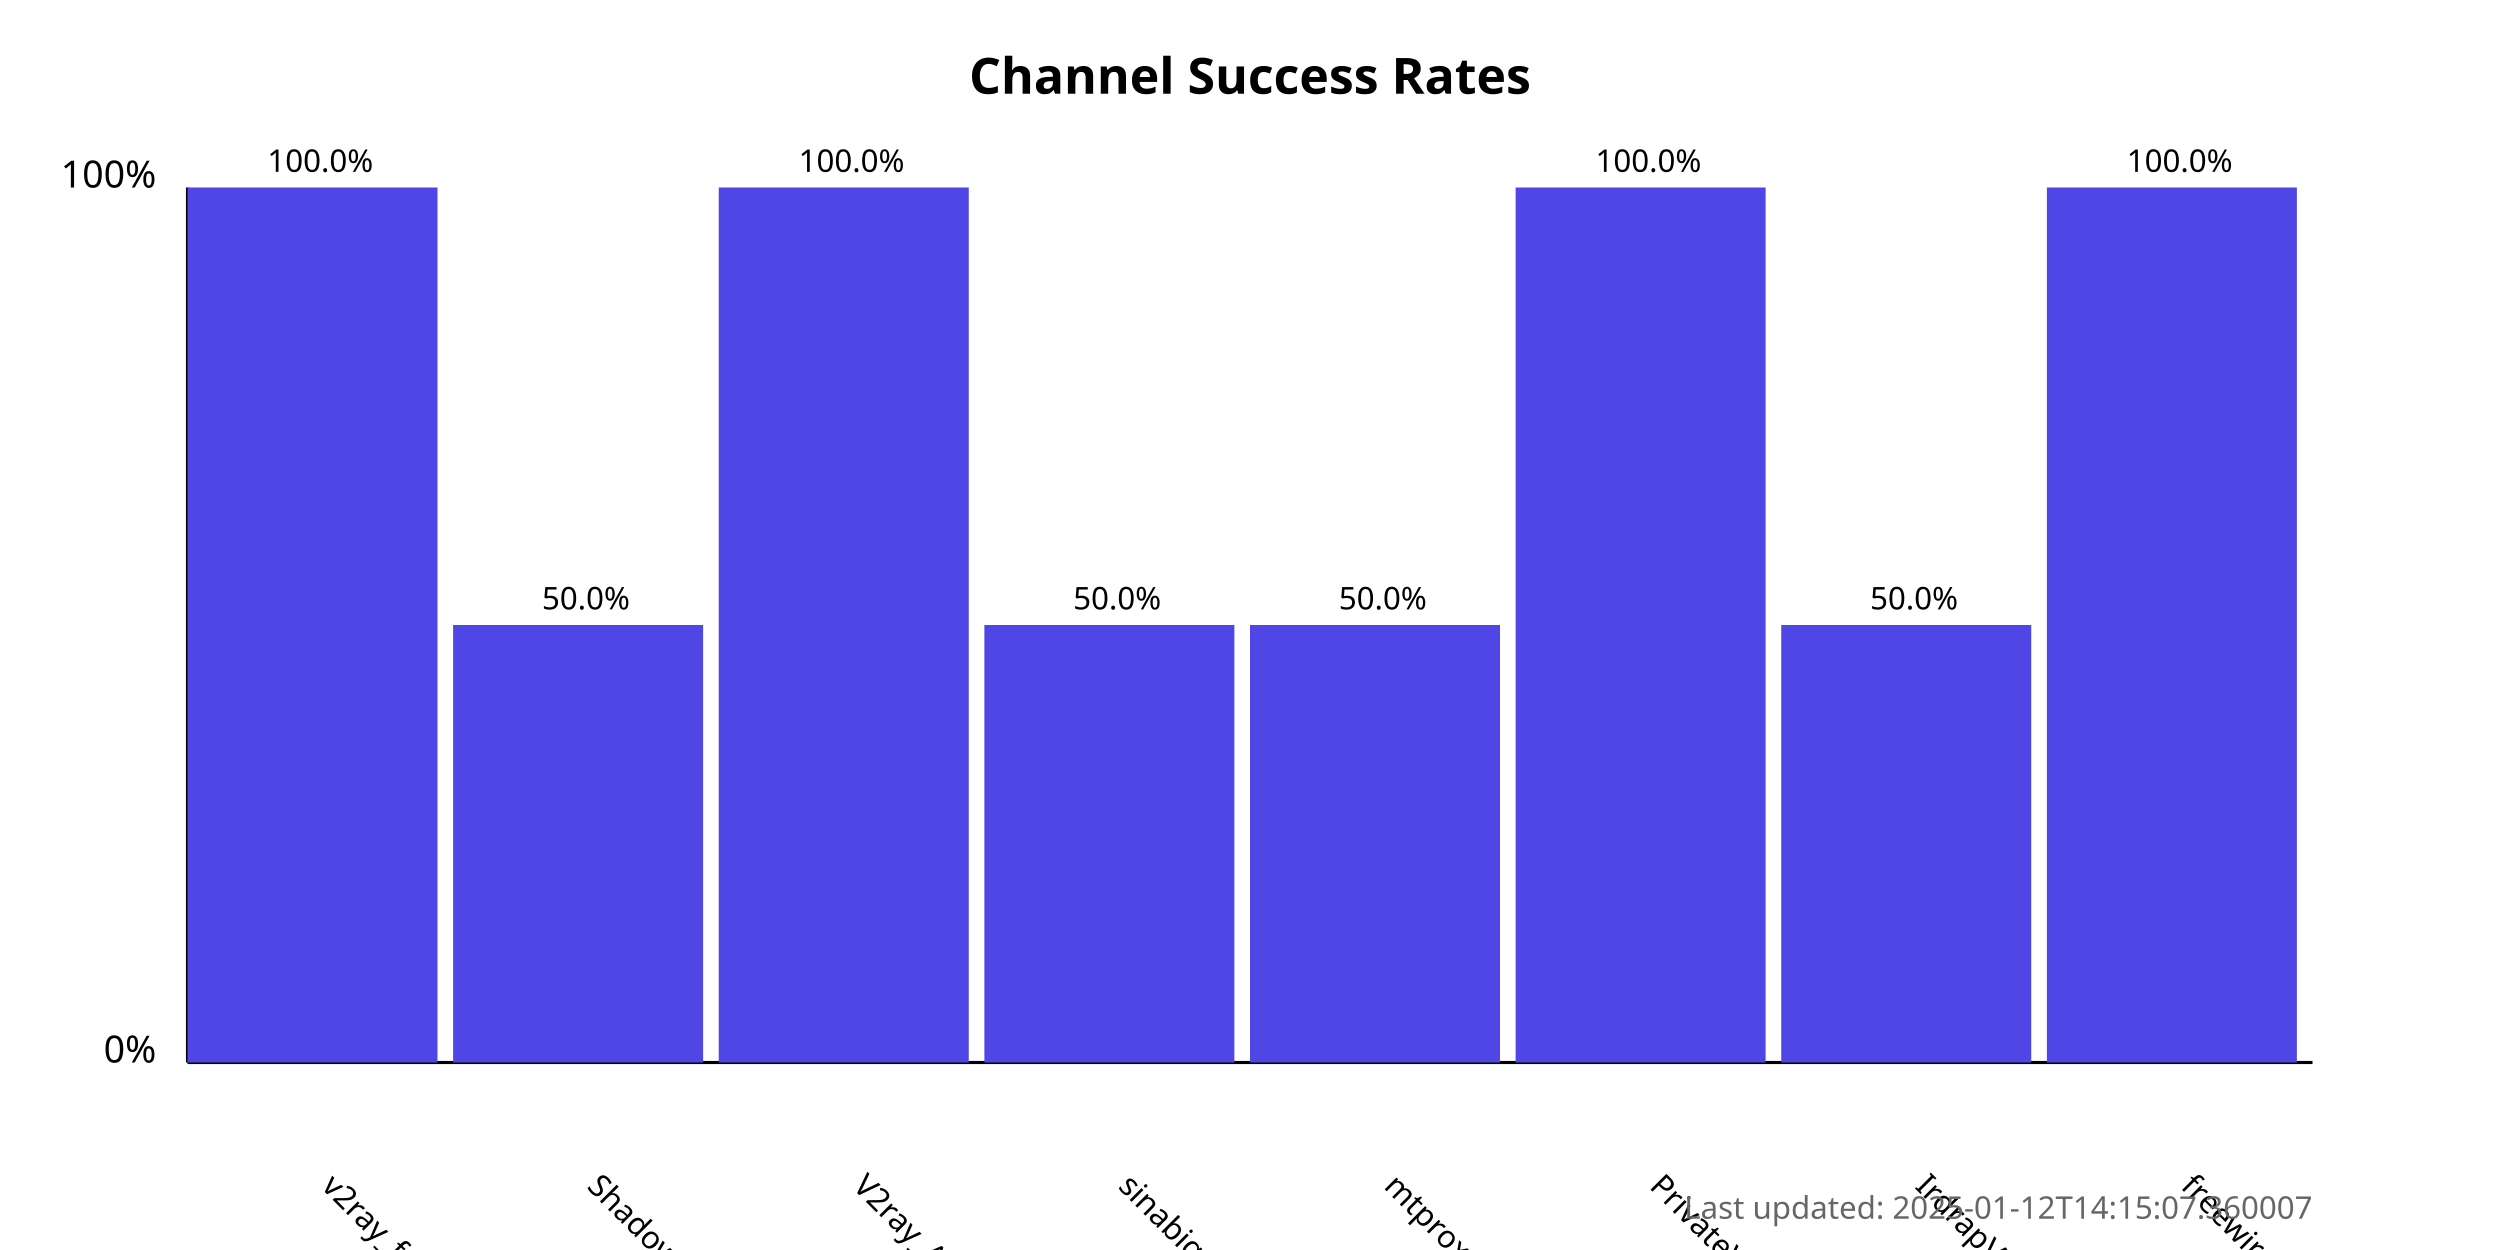
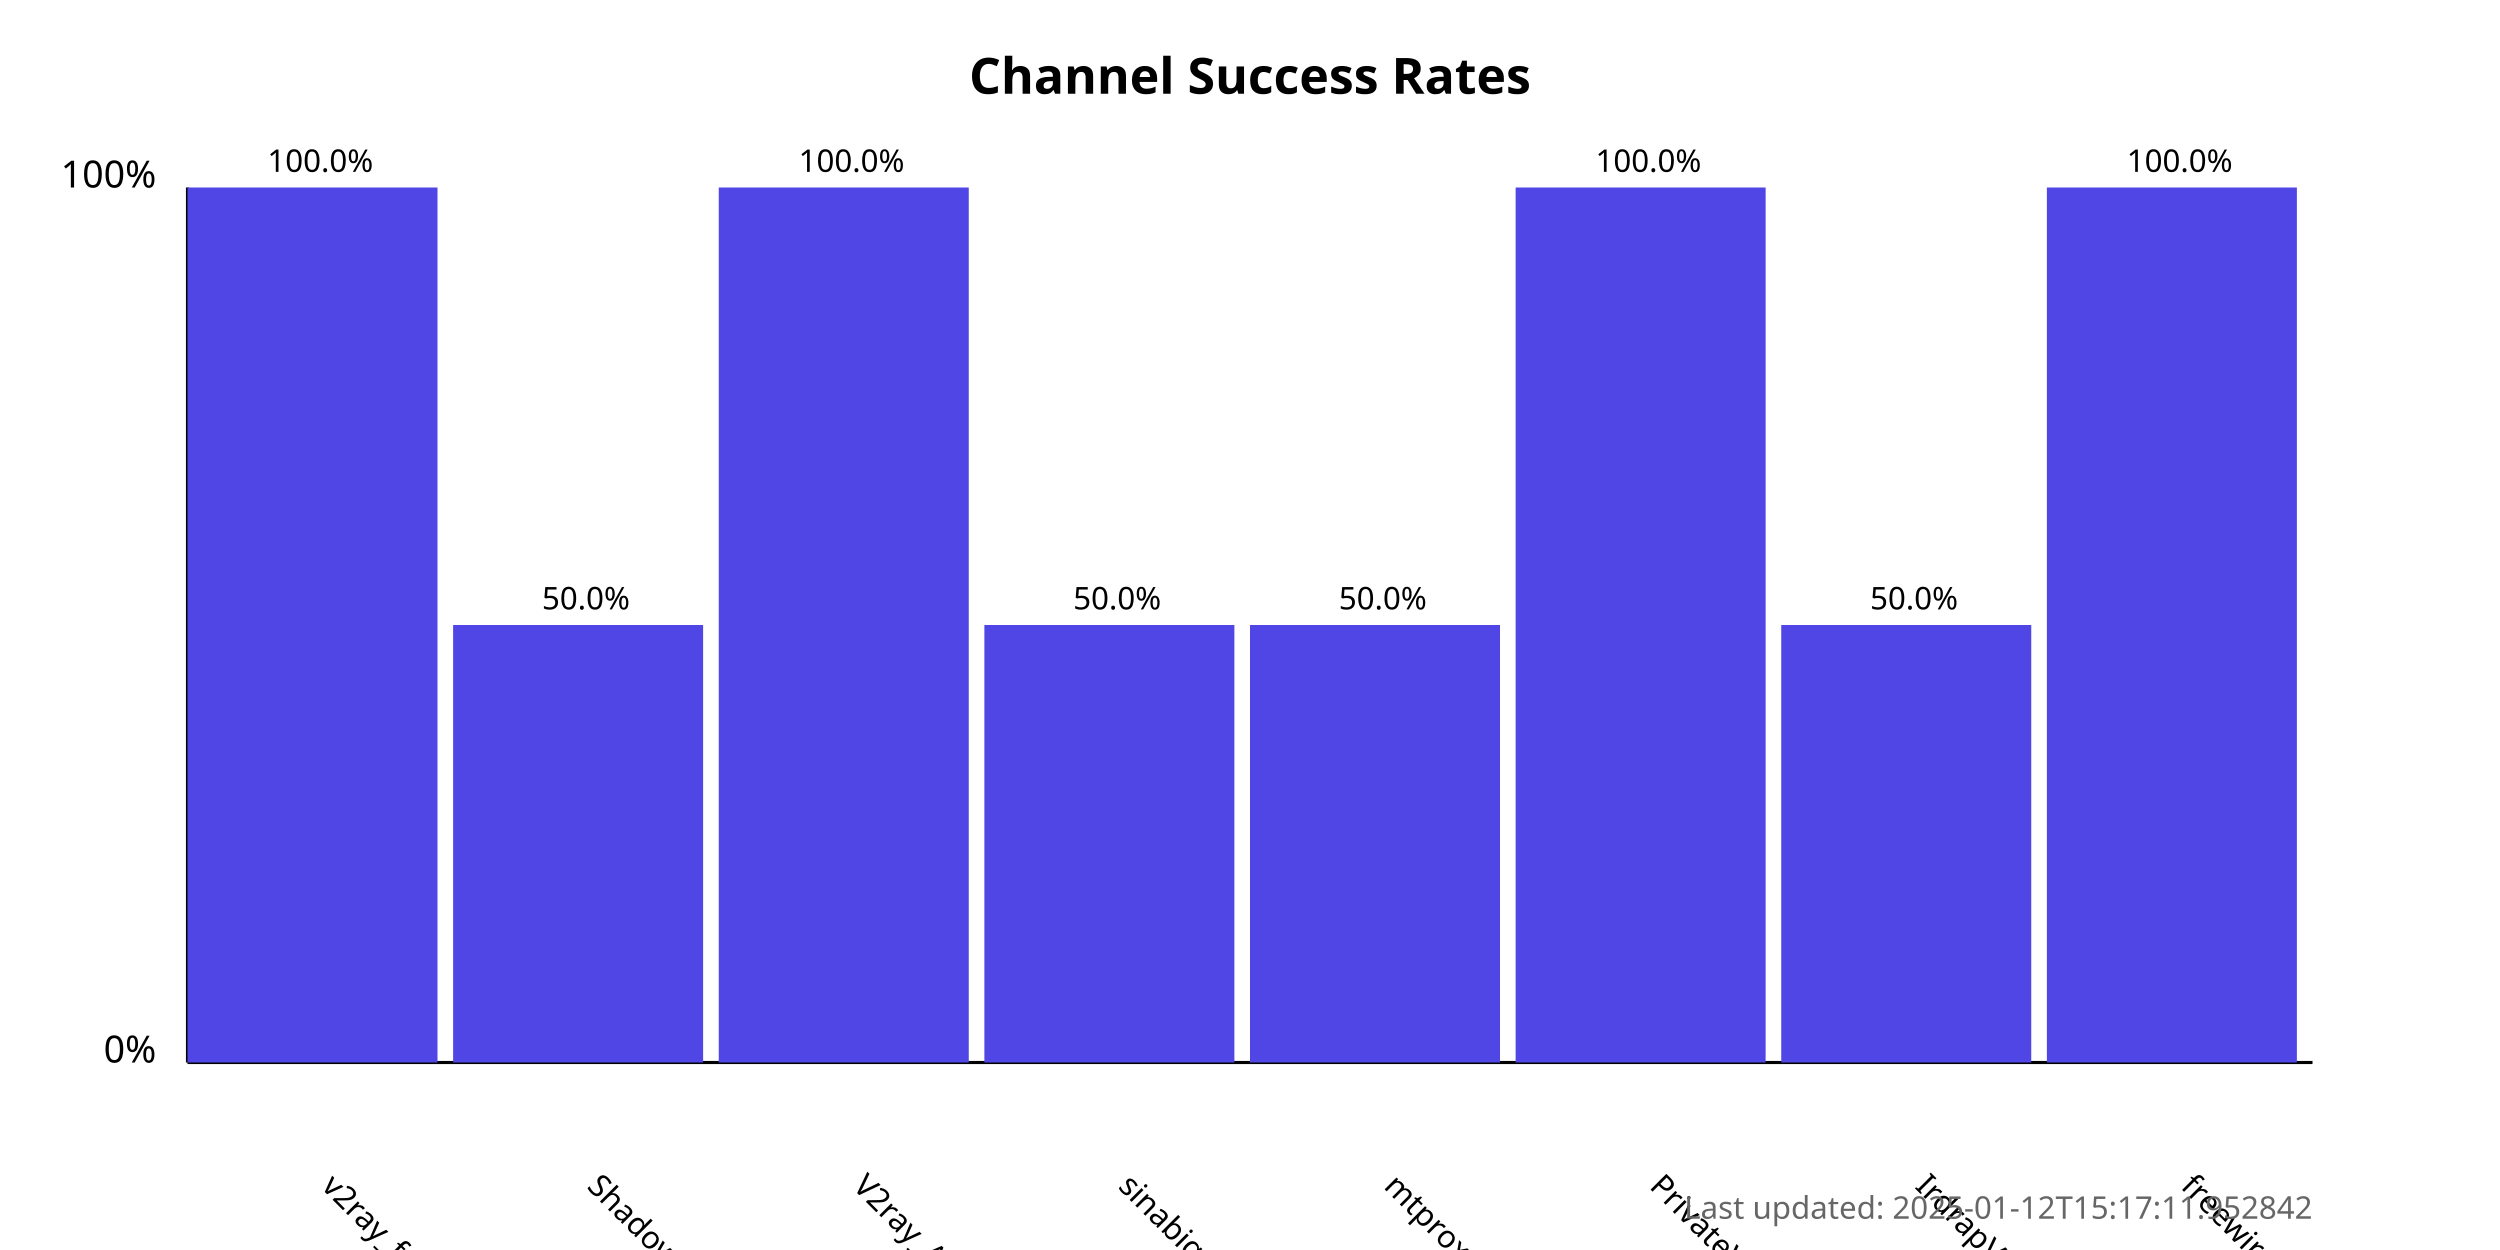
<svg xmlns="http://www.w3.org/2000/svg" width="800" height="400">
  <style>
            .chart-title { font: bold 16px sans-serif; }
            .axis-label { font: 12px sans-serif; }
            .tick-label { font: 10px sans-serif; }
            .bar { fill: #4f46e5; }
            .bar:hover { fill: #6366f1; }
            .timestamp { font: 10px sans-serif; fill: #666; }
        </style>
  <text x="400.0" y="30" text-anchor="middle" class="chart-title">
            Channel Success Rates
        </text>
  <line x1="60" y1="340" x2="60" y2="60" stroke="black" stroke-width="1" />
  <line x1="60" y1="340" x2="740" y2="340" stroke="black" stroke-width="1" />
  <text x="50" y="340" text-anchor="end" class="axis-label">0%</text>
  <text x="50" y="60" text-anchor="end" class="axis-label">100%</text>
  <g>
    <rect x="60" y="60.0" width="80.0" height="280.0" class="bar" />
    <text x="102.5" y="380" transform="rotate(45, 102.5, 380)" text-anchor="start" class="tick-label">
                v2ray_free_conf
            </text>
    <text x="102.5" y="55.0" text-anchor="middle" class="tick-label">
                100.0%
            </text>
  </g>
  <g>
    <rect x="145.0" y="200.0" width="80.0" height="140.0" class="bar" />
    <text x="187.5" y="380" transform="rotate(45, 187.5, 380)" text-anchor="start" class="tick-label">
                ShadowProxy66
            </text>
    <text x="187.5" y="195.0" text-anchor="middle" class="tick-label">
                50.0%
            </text>
  </g>
  <g>
    <rect x="230.0" y="60.0" width="80.0" height="280.0" class="bar" />
    <text x="272.5" y="380" transform="rotate(45, 272.5, 380)" text-anchor="start" class="tick-label">
                V2ray_Alpha
            </text>
    <text x="272.5" y="55.0" text-anchor="middle" class="tick-label">
                100.0%
            </text>
  </g>
  <g>
    <rect x="315.0" y="200.0" width="80.0" height="140.0" class="bar" />
    <text x="357.5" y="380" transform="rotate(45, 357.5, 380)" text-anchor="start" class="tick-label">
                sinabigo
            </text>
    <text x="357.5" y="195.0" text-anchor="middle" class="tick-label">
                50.0%
            </text>
  </g>
  <g>
    <rect x="400.0" y="200.0" width="80.0" height="140.0" class="bar" />
    <text x="442.5" y="380" transform="rotate(45, 442.5, 380)" text-anchor="start" class="tick-label">
                mtproxy_lists
            </text>
    <text x="442.5" y="195.0" text-anchor="middle" class="tick-label">
                50.0%
            </text>
  </g>
  <g>
    <rect x="485.0" y="60.0" width="80.0" height="280.0" class="bar" />
    <text x="527.5" y="380" transform="rotate(45, 527.5, 380)" text-anchor="start" class="tick-label">
                PrivateVPNs
            </text>
    <text x="527.5" y="55.0" text-anchor="middle" class="tick-label">
                100.0%
            </text>
  </g>
  <g>
    <rect x="570.0" y="200.0" width="80.0" height="140.0" class="bar" />
    <text x="612.5" y="380" transform="rotate(45, 612.5, 380)" text-anchor="start" class="tick-label">
                IrdrapVPNnews
            </text>
    <text x="612.5" y="195.0" text-anchor="middle" class="tick-label">
                50.0%
            </text>
  </g>
  <g>
    <rect x="655.0" y="60.0" width="80.0" height="280.0" class="bar" />
    <text x="697.5" y="380" transform="rotate(45, 697.5, 380)" text-anchor="start" class="tick-label">
                freewireguard
            </text>
    <text x="697.5" y="55.0" text-anchor="middle" class="tick-label">
                100.0%
            </text>
  </g>
  <text x="740" y="390" text-anchor="end" class="timestamp">
-             Last updated: 2025-01-12T14:15:07.360007
+             Last updated: 2025-01-12T15:17:11.952842
        </text>
</svg>
